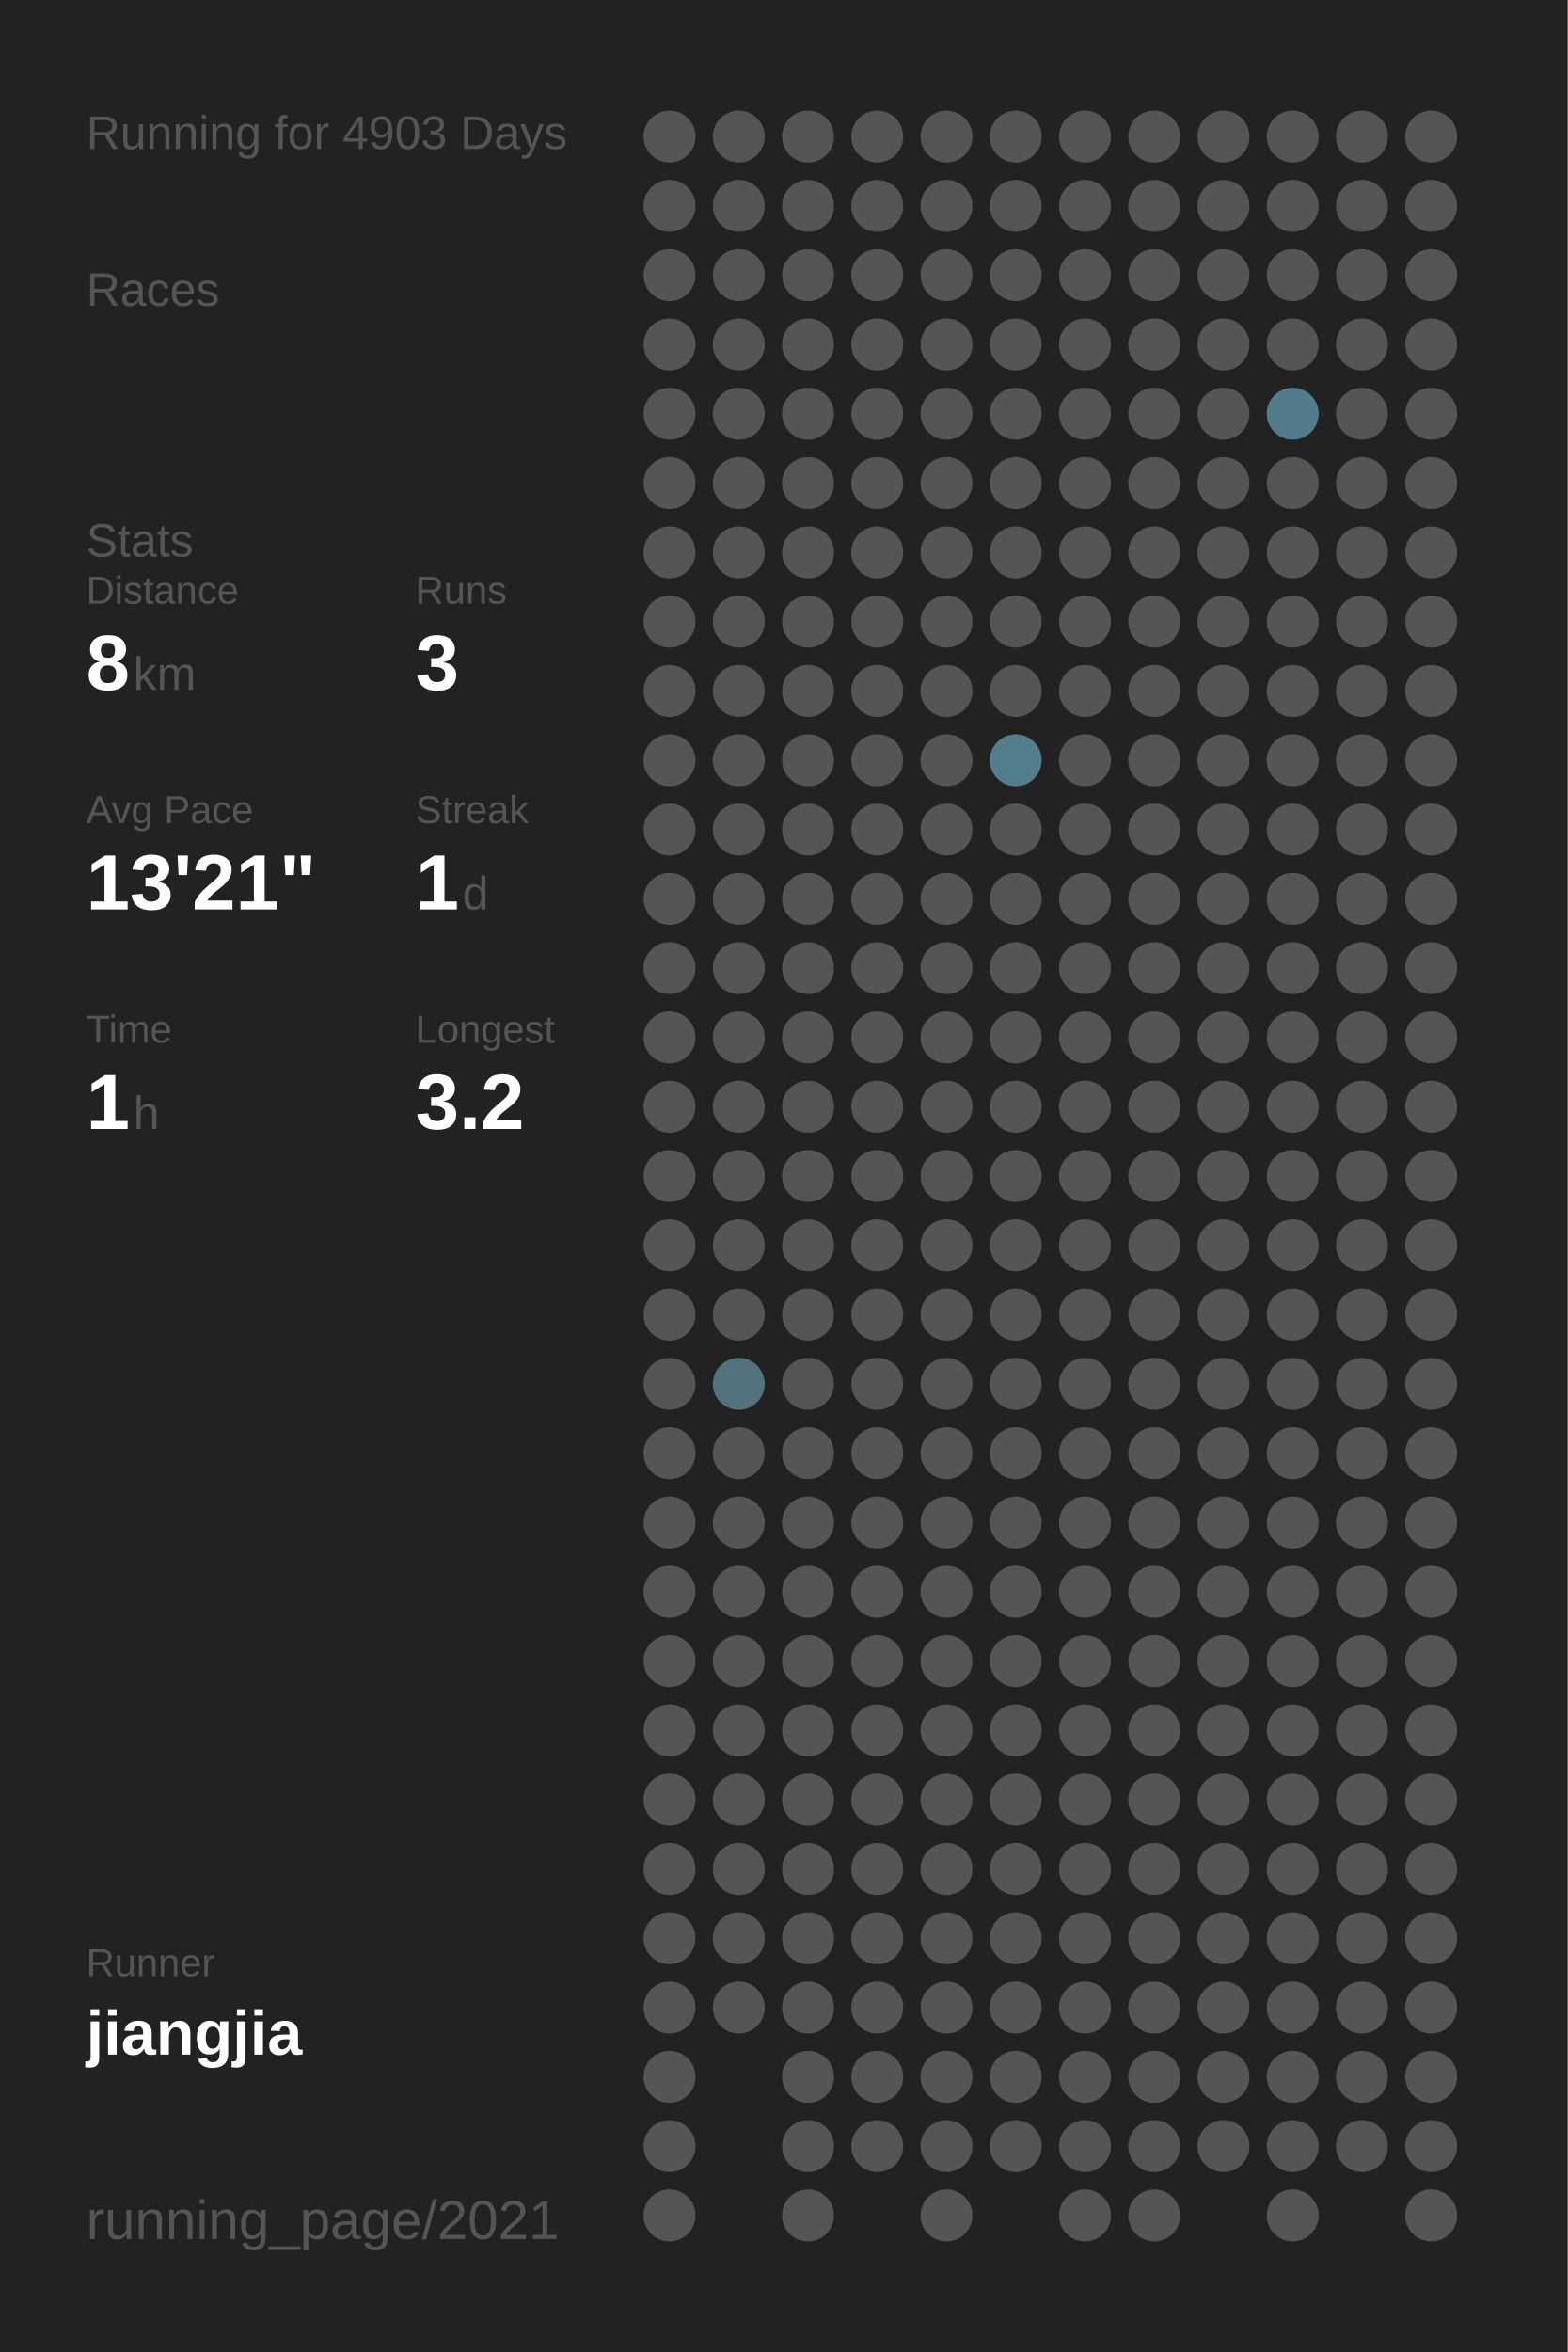
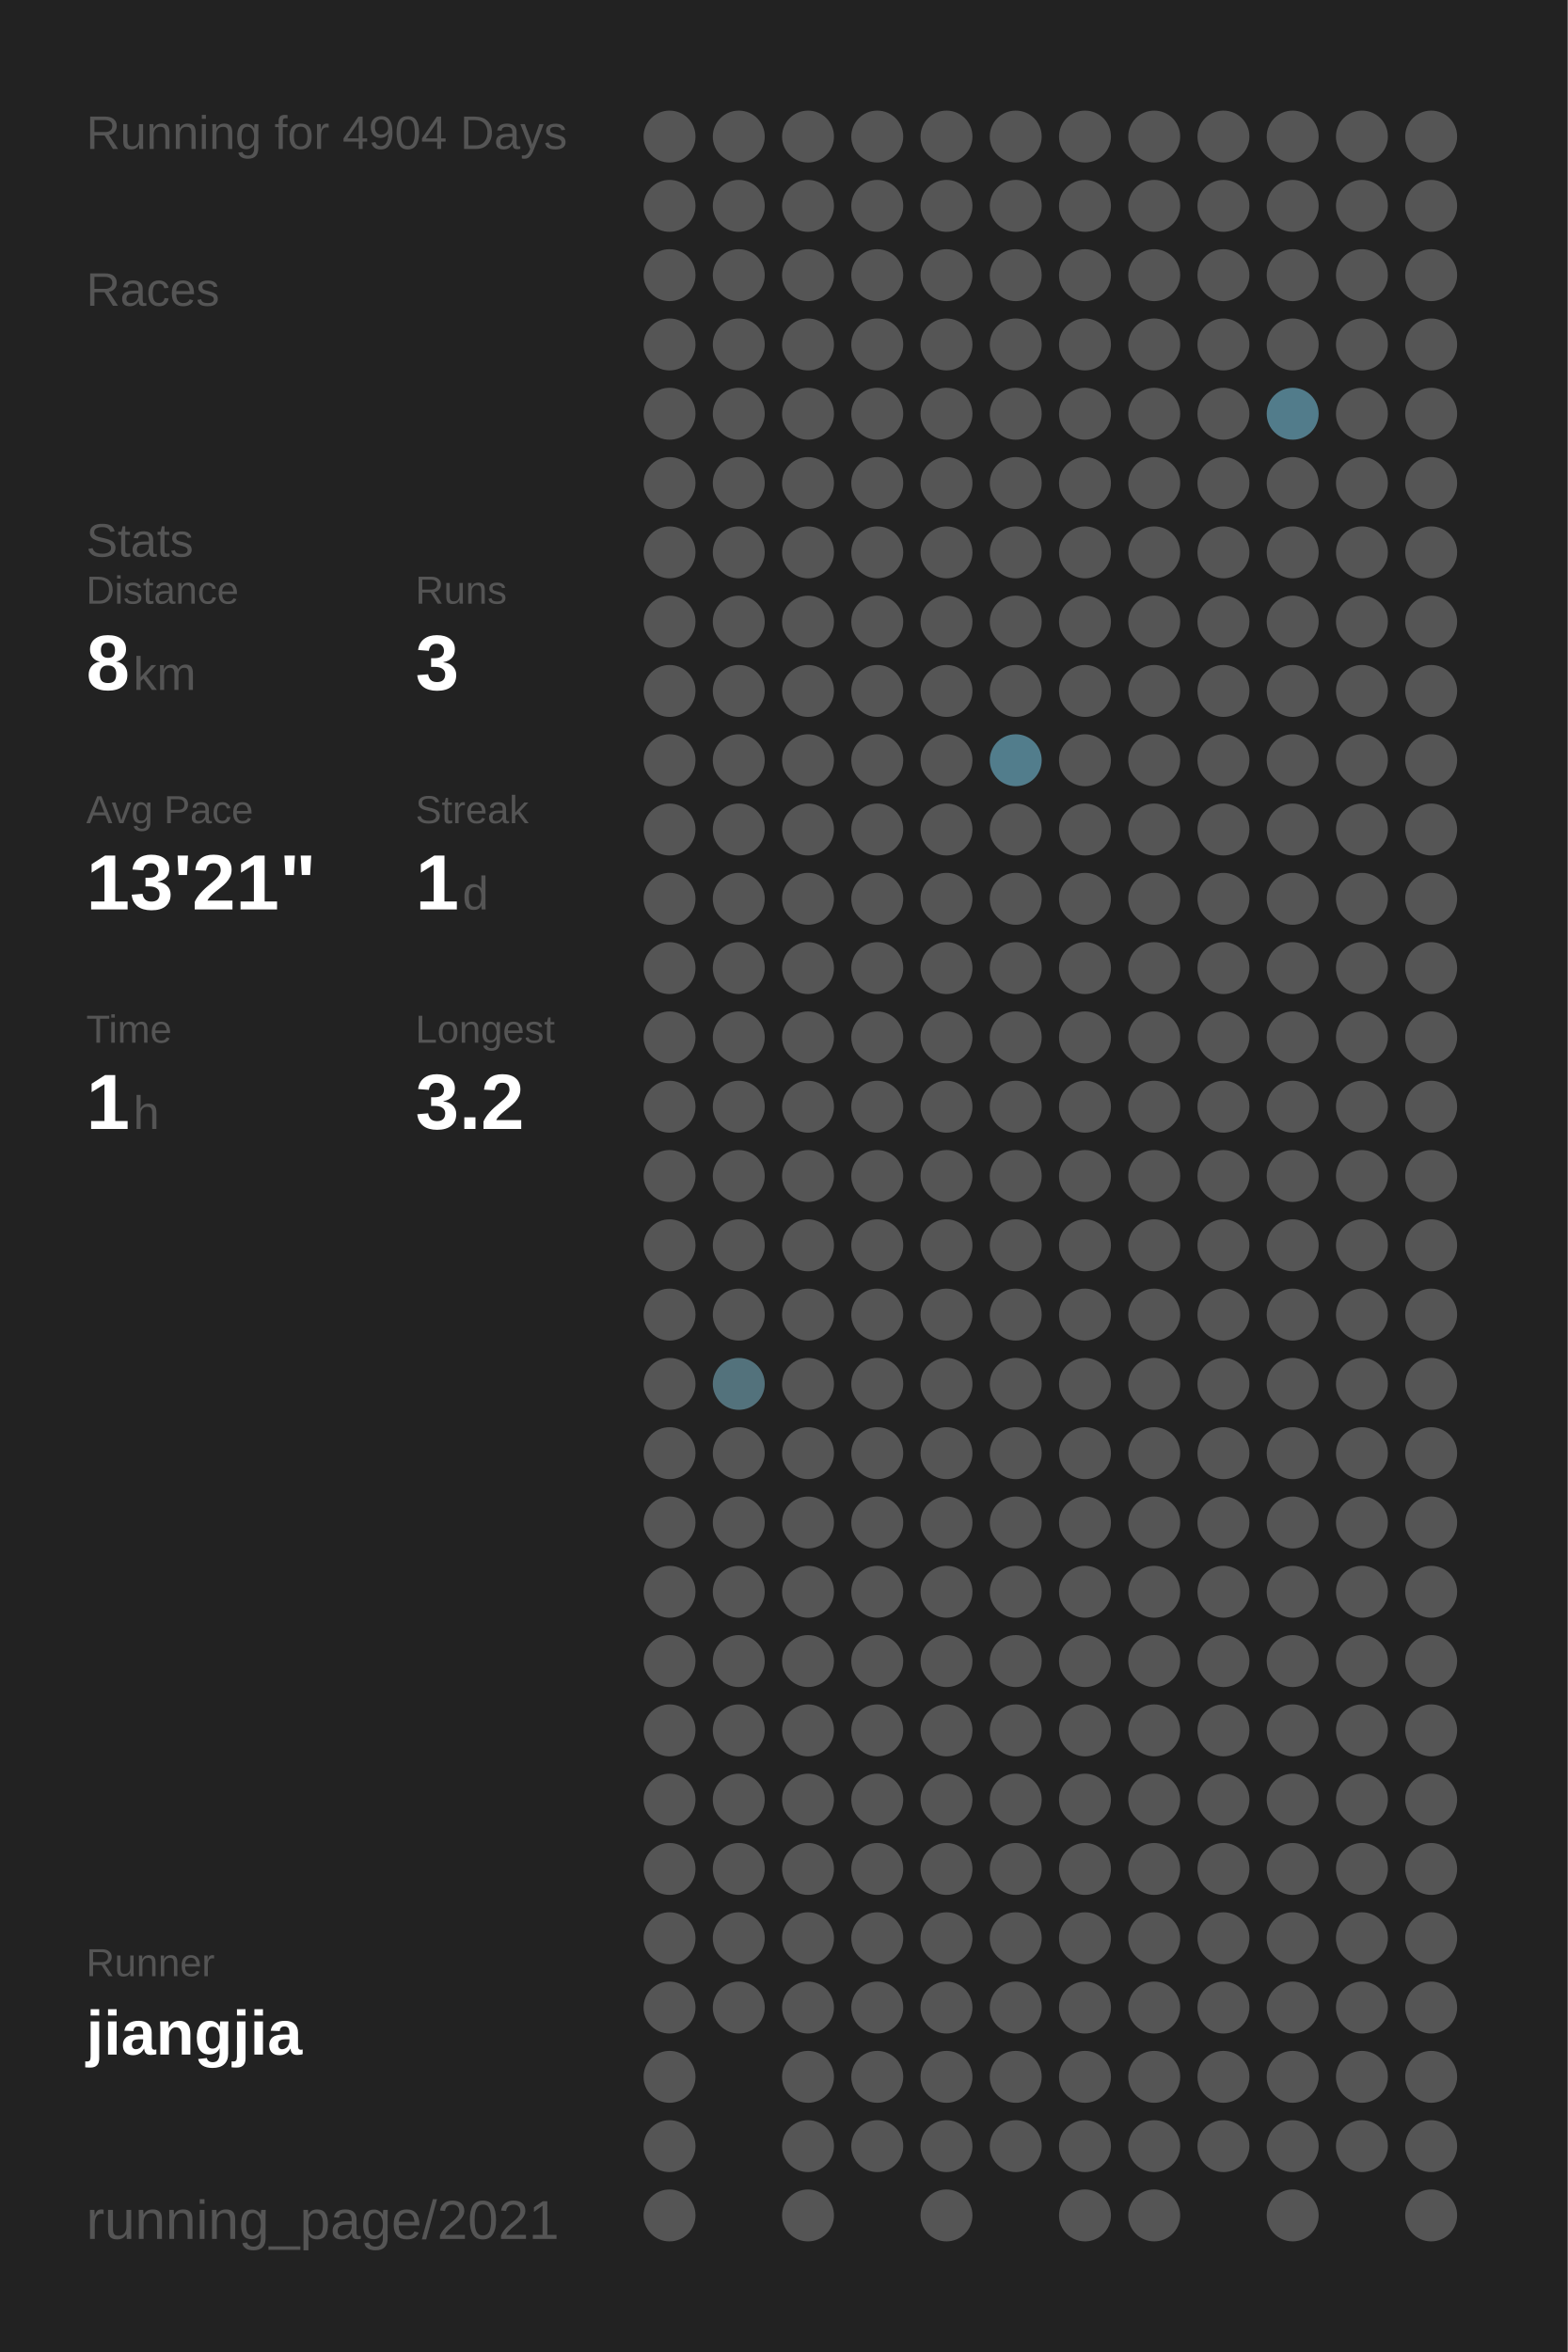
<svg xmlns="http://www.w3.org/2000/svg" baseProfile="full" height="300mm" version="1.1" viewBox="0,0,200,300" width="200mm">
  <defs />
  <rect fill="#222222" height="300" width="200" x="0" y="0" />
-   <text fill="#555555" style="font-size:6px; font-family:Arial;" x="11" y="19">Running for 4903 Days</text>
+   <text fill="#555555" style="font-size:6px; font-family:Arial;" x="11" y="19">Running for 4904 Days</text>
  <text fill="#555555" style="font-size:6px; font-family:Arial;" x="11" y="39">Races</text>
  <text fill="#555555" style="font-size:6px; font-family:Arial;" x="11" y="71">Stats</text>
  <text fill="#555555" style="font-size:5px; font-family:Arial;" x="11" y="77">Distance</text>
  <text fill="#FFFFFF" style="font-size:10px; font-family:Arial; font-weight:bold;" x="11" y="88">8</text>
  <text fill="#555555" style="font-size:6px; font-family:Arial;" x="17" y="88">km</text>
  <text fill="#555555" style="font-size:5px; font-family:Arial;" x="53" y="77">Runs</text>
  <text fill="#FFFFFF" style="font-size:10px; font-family:Arial; font-weight:bold;" x="53" y="88">3</text>
  <text fill="#555555" style="font-size:5px; font-family:Arial;" x="11" y="105">Avg Pace</text>
  <text fill="#FFFFFF" style="font-size:10px; font-family:Arial; font-weight:bold;" x="11" y="116">13'21"</text>
  <text fill="#555555" style="font-size:5px; font-family:Arial;" x="53" y="105">Streak</text>
  <text fill="#FFFFFF" style="font-size:10px; font-family:Arial; font-weight:bold;" x="53" y="116">1</text>
  <text fill="#555555" style="font-size:6px; font-family:Arial;" x="59" y="116">d</text>
  <text fill="#555555" style="font-size:5px; font-family:Arial;" x="11" y="133">Time</text>
  <text fill="#FFFFFF" style="font-size:10px; font-family:Arial; font-weight:bold;" x="11" y="144">1</text>
  <text fill="#555555" style="font-size:6px; font-family:Arial;" x="17" y="144">h</text>
  <text fill="#555555" style="font-size:5px; font-family:Arial;" x="53" y="133">Longest</text>
  <text fill="#FFFFFF" style="font-size:10px; font-family:Arial; font-weight:bold;" x="53" y="144">3.2</text>
  <text fill="#555555" style="font-size:5px; font-family:Arial;" x="11" y="252.065">Runner</text>
  <text fill="#FFFFFF" style="font-size:8px; font-family:Arial; font-weight:bold;" x="11" y="262.065">jiangjia</text>
  <text fill="#555555" style="font-size:7px; font-family:Arial;" x="11" y="285.581">running_page/2021</text>
  <circle cx="85.417" cy="17.419" fill="#555555" r="3.312" />
  <circle cx="85.417" cy="26.258" fill="#555555" r="3.312" />
  <circle cx="85.417" cy="35.097" fill="#555555" r="3.312" />
  <circle cx="85.417" cy="43.935" fill="#555555" r="3.312" />
  <circle cx="85.417" cy="52.774" fill="#555555" r="3.312" />
  <circle cx="85.417" cy="61.613" fill="#555555" r="3.312" />
  <circle cx="85.417" cy="70.452" fill="#555555" r="3.312" />
  <circle cx="85.417" cy="79.29" fill="#555555" r="3.312" />
  <circle cx="85.417" cy="88.129" fill="#555555" r="3.312" />
  <circle cx="85.417" cy="96.968" fill="#555555" r="3.312" />
  <circle cx="85.417" cy="105.806" fill="#555555" r="3.312" />
  <circle cx="85.417" cy="114.645" fill="#555555" r="3.312" />
  <circle cx="85.417" cy="123.484" fill="#555555" r="3.312" />
  <circle cx="85.417" cy="132.323" fill="#555555" r="3.312" />
  <circle cx="85.417" cy="141.161" fill="#555555" r="3.312" />
  <circle cx="85.417" cy="150" fill="#555555" r="3.312" />
  <circle cx="85.417" cy="158.839" fill="#555555" r="3.312" />
  <circle cx="85.417" cy="167.677" fill="#555555" r="3.312" />
  <circle cx="85.417" cy="176.516" fill="#555555" r="3.312" />
  <circle cx="85.417" cy="185.355" fill="#555555" r="3.312" />
  <circle cx="85.417" cy="194.194" fill="#555555" r="3.312" />
  <circle cx="85.417" cy="203.032" fill="#555555" r="3.312" />
  <circle cx="85.417" cy="211.871" fill="#555555" r="3.312" />
  <circle cx="85.417" cy="220.71" fill="#555555" r="3.312" />
  <circle cx="85.417" cy="229.548" fill="#555555" r="3.312" />
  <circle cx="85.417" cy="238.387" fill="#555555" r="3.312" />
  <circle cx="85.417" cy="247.226" fill="#555555" r="3.312" />
  <circle cx="85.417" cy="256.065" fill="#555555" r="3.312" />
  <circle cx="85.417" cy="264.903" fill="#555555" r="3.312" />
  <circle cx="85.417" cy="273.742" fill="#555555" r="3.312" />
  <circle cx="85.417" cy="282.581" fill="#555555" r="3.312" />
  <circle cx="94.25" cy="17.419" fill="#555555" r="3.312" />
  <circle cx="94.25" cy="26.258" fill="#555555" r="3.312" />
  <circle cx="94.25" cy="35.097" fill="#555555" r="3.312" />
  <circle cx="94.25" cy="43.935" fill="#555555" r="3.312" />
  <circle cx="94.25" cy="52.774" fill="#555555" r="3.312" />
  <circle cx="94.25" cy="61.613" fill="#555555" r="3.312" />
  <circle cx="94.25" cy="70.452" fill="#555555" r="3.312" />
  <circle cx="94.25" cy="79.29" fill="#555555" r="3.312" />
  <circle cx="94.25" cy="88.129" fill="#555555" r="3.312" />
  <circle cx="94.25" cy="96.968" fill="#555555" r="3.312" />
  <circle cx="94.25" cy="105.806" fill="#555555" r="3.312" />
  <circle cx="94.25" cy="114.645" fill="#555555" r="3.312" />
  <circle cx="94.25" cy="123.484" fill="#555555" r="3.312" />
  <circle cx="94.25" cy="132.323" fill="#555555" r="3.312" />
  <circle cx="94.25" cy="141.161" fill="#555555" r="3.312" />
  <circle cx="94.25" cy="150" fill="#555555" r="3.312" />
  <circle cx="94.25" cy="158.839" fill="#555555" r="3.312" />
  <circle cx="94.25" cy="167.677" fill="#555555" r="3.312" />
  <circle cx="94.25" cy="176.516" fill="#53727c" r="3.312" />
  <circle cx="94.25" cy="185.355" fill="#555555" r="3.312" />
  <circle cx="94.25" cy="194.194" fill="#555555" r="3.312" />
  <circle cx="94.25" cy="203.032" fill="#555555" r="3.312" />
  <circle cx="94.25" cy="211.871" fill="#555555" r="3.312" />
  <circle cx="94.25" cy="220.71" fill="#555555" r="3.312" />
  <circle cx="94.25" cy="229.548" fill="#555555" r="3.312" />
  <circle cx="94.25" cy="238.387" fill="#555555" r="3.312" />
  <circle cx="94.25" cy="247.226" fill="#555555" r="3.312" />
  <circle cx="94.25" cy="256.065" fill="#555555" r="3.312" />
  <circle cx="103.083" cy="17.419" fill="#555555" r="3.312" />
  <circle cx="103.083" cy="26.258" fill="#555555" r="3.312" />
  <circle cx="103.083" cy="35.097" fill="#555555" r="3.312" />
  <circle cx="103.083" cy="43.935" fill="#555555" r="3.312" />
  <circle cx="103.083" cy="52.774" fill="#555555" r="3.312" />
  <circle cx="103.083" cy="61.613" fill="#555555" r="3.312" />
  <circle cx="103.083" cy="70.452" fill="#555555" r="3.312" />
  <circle cx="103.083" cy="79.29" fill="#555555" r="3.312" />
  <circle cx="103.083" cy="88.129" fill="#555555" r="3.312" />
  <circle cx="103.083" cy="96.968" fill="#555555" r="3.312" />
  <circle cx="103.083" cy="105.806" fill="#555555" r="3.312" />
  <circle cx="103.083" cy="114.645" fill="#555555" r="3.312" />
  <circle cx="103.083" cy="123.484" fill="#555555" r="3.312" />
  <circle cx="103.083" cy="132.323" fill="#555555" r="3.312" />
  <circle cx="103.083" cy="141.161" fill="#555555" r="3.312" />
  <circle cx="103.083" cy="150" fill="#555555" r="3.312" />
  <circle cx="103.083" cy="158.839" fill="#555555" r="3.312" />
  <circle cx="103.083" cy="167.677" fill="#555555" r="3.312" />
  <circle cx="103.083" cy="176.516" fill="#555555" r="3.312" />
  <circle cx="103.083" cy="185.355" fill="#555555" r="3.312" />
  <circle cx="103.083" cy="194.194" fill="#555555" r="3.312" />
  <circle cx="103.083" cy="203.032" fill="#555555" r="3.312" />
  <circle cx="103.083" cy="211.871" fill="#555555" r="3.312" />
  <circle cx="103.083" cy="220.71" fill="#555555" r="3.312" />
  <circle cx="103.083" cy="229.548" fill="#555555" r="3.312" />
  <circle cx="103.083" cy="238.387" fill="#555555" r="3.312" />
  <circle cx="103.083" cy="247.226" fill="#555555" r="3.312" />
  <circle cx="103.083" cy="256.065" fill="#555555" r="3.312" />
  <circle cx="103.083" cy="264.903" fill="#555555" r="3.312" />
  <circle cx="103.083" cy="273.742" fill="#555555" r="3.312" />
  <circle cx="103.083" cy="282.581" fill="#555555" r="3.312" />
  <circle cx="111.917" cy="17.419" fill="#555555" r="3.312" />
  <circle cx="111.917" cy="26.258" fill="#555555" r="3.312" />
  <circle cx="111.917" cy="35.097" fill="#555555" r="3.312" />
  <circle cx="111.917" cy="43.935" fill="#555555" r="3.312" />
  <circle cx="111.917" cy="52.774" fill="#555555" r="3.312" />
  <circle cx="111.917" cy="61.613" fill="#555555" r="3.312" />
  <circle cx="111.917" cy="70.452" fill="#555555" r="3.312" />
  <circle cx="111.917" cy="79.29" fill="#555555" r="3.312" />
  <circle cx="111.917" cy="88.129" fill="#555555" r="3.312" />
  <circle cx="111.917" cy="96.968" fill="#555555" r="3.312" />
  <circle cx="111.917" cy="105.806" fill="#555555" r="3.312" />
  <circle cx="111.917" cy="114.645" fill="#555555" r="3.312" />
  <circle cx="111.917" cy="123.484" fill="#555555" r="3.312" />
  <circle cx="111.917" cy="132.323" fill="#555555" r="3.312" />
  <circle cx="111.917" cy="141.161" fill="#555555" r="3.312" />
  <circle cx="111.917" cy="150" fill="#555555" r="3.312" />
  <circle cx="111.917" cy="158.839" fill="#555555" r="3.312" />
  <circle cx="111.917" cy="167.677" fill="#555555" r="3.312" />
  <circle cx="111.917" cy="176.516" fill="#555555" r="3.312" />
  <circle cx="111.917" cy="185.355" fill="#555555" r="3.312" />
  <circle cx="111.917" cy="194.194" fill="#555555" r="3.312" />
  <circle cx="111.917" cy="203.032" fill="#555555" r="3.312" />
  <circle cx="111.917" cy="211.871" fill="#555555" r="3.312" />
  <circle cx="111.917" cy="220.71" fill="#555555" r="3.312" />
  <circle cx="111.917" cy="229.548" fill="#555555" r="3.312" />
  <circle cx="111.917" cy="238.387" fill="#555555" r="3.312" />
  <circle cx="111.917" cy="247.226" fill="#555555" r="3.312" />
  <circle cx="111.917" cy="256.065" fill="#555555" r="3.312" />
  <circle cx="111.917" cy="264.903" fill="#555555" r="3.312" />
  <circle cx="111.917" cy="273.742" fill="#555555" r="3.312" />
  <circle cx="120.75" cy="17.419" fill="#555555" r="3.312" />
  <circle cx="120.75" cy="26.258" fill="#555555" r="3.312" />
  <circle cx="120.75" cy="35.097" fill="#555555" r="3.312" />
  <circle cx="120.75" cy="43.935" fill="#555555" r="3.312" />
  <circle cx="120.75" cy="52.774" fill="#555555" r="3.312" />
  <circle cx="120.75" cy="61.613" fill="#555555" r="3.312" />
  <circle cx="120.75" cy="70.452" fill="#555555" r="3.312" />
  <circle cx="120.75" cy="79.29" fill="#555555" r="3.312" />
  <circle cx="120.75" cy="88.129" fill="#555555" r="3.312" />
  <circle cx="120.75" cy="96.968" fill="#555555" r="3.312" />
  <circle cx="120.75" cy="105.806" fill="#555555" r="3.312" />
  <circle cx="120.75" cy="114.645" fill="#555555" r="3.312" />
  <circle cx="120.75" cy="123.484" fill="#555555" r="3.312" />
  <circle cx="120.75" cy="132.323" fill="#555555" r="3.312" />
  <circle cx="120.75" cy="141.161" fill="#555555" r="3.312" />
  <circle cx="120.75" cy="150" fill="#555555" r="3.312" />
  <circle cx="120.75" cy="158.839" fill="#555555" r="3.312" />
  <circle cx="120.75" cy="167.677" fill="#555555" r="3.312" />
  <circle cx="120.75" cy="176.516" fill="#555555" r="3.312" />
  <circle cx="120.75" cy="185.355" fill="#555555" r="3.312" />
  <circle cx="120.75" cy="194.194" fill="#555555" r="3.312" />
  <circle cx="120.75" cy="203.032" fill="#555555" r="3.312" />
  <circle cx="120.75" cy="211.871" fill="#555555" r="3.312" />
  <circle cx="120.75" cy="220.71" fill="#555555" r="3.312" />
  <circle cx="120.75" cy="229.548" fill="#555555" r="3.312" />
  <circle cx="120.75" cy="238.387" fill="#555555" r="3.312" />
  <circle cx="120.75" cy="247.226" fill="#555555" r="3.312" />
  <circle cx="120.75" cy="256.065" fill="#555555" r="3.312" />
  <circle cx="120.75" cy="264.903" fill="#555555" r="3.312" />
  <circle cx="120.75" cy="273.742" fill="#555555" r="3.312" />
  <circle cx="120.75" cy="282.581" fill="#555555" r="3.312" />
  <circle cx="129.583" cy="17.419" fill="#555555" r="3.312" />
  <circle cx="129.583" cy="26.258" fill="#555555" r="3.312" />
  <circle cx="129.583" cy="35.097" fill="#555555" r="3.312" />
  <circle cx="129.583" cy="43.935" fill="#555555" r="3.312" />
  <circle cx="129.583" cy="52.774" fill="#555555" r="3.312" />
  <circle cx="129.583" cy="61.613" fill="#555555" r="3.312" />
  <circle cx="129.583" cy="70.452" fill="#555555" r="3.312" />
  <circle cx="129.583" cy="79.29" fill="#555555" r="3.312" />
  <circle cx="129.583" cy="88.129" fill="#555555" r="3.312" />
  <circle cx="129.583" cy="96.968" fill="#527d8c" r="3.312" />
  <circle cx="129.583" cy="105.806" fill="#555555" r="3.312" />
  <circle cx="129.583" cy="114.645" fill="#555555" r="3.312" />
  <circle cx="129.583" cy="123.484" fill="#555555" r="3.312" />
  <circle cx="129.583" cy="132.323" fill="#555555" r="3.312" />
  <circle cx="129.583" cy="141.161" fill="#555555" r="3.312" />
  <circle cx="129.583" cy="150" fill="#555555" r="3.312" />
  <circle cx="129.583" cy="158.839" fill="#555555" r="3.312" />
  <circle cx="129.583" cy="167.677" fill="#555555" r="3.312" />
  <circle cx="129.583" cy="176.516" fill="#555555" r="3.312" />
  <circle cx="129.583" cy="185.355" fill="#555555" r="3.312" />
  <circle cx="129.583" cy="194.194" fill="#555555" r="3.312" />
  <circle cx="129.583" cy="203.032" fill="#555555" r="3.312" />
  <circle cx="129.583" cy="211.871" fill="#555555" r="3.312" />
  <circle cx="129.583" cy="220.71" fill="#555555" r="3.312" />
  <circle cx="129.583" cy="229.548" fill="#555555" r="3.312" />
  <circle cx="129.583" cy="238.387" fill="#555555" r="3.312" />
  <circle cx="129.583" cy="247.226" fill="#555555" r="3.312" />
  <circle cx="129.583" cy="256.065" fill="#555555" r="3.312" />
  <circle cx="129.583" cy="264.903" fill="#555555" r="3.312" />
  <circle cx="129.583" cy="273.742" fill="#555555" r="3.312" />
  <circle cx="138.417" cy="17.419" fill="#555555" r="3.312" />
  <circle cx="138.417" cy="26.258" fill="#555555" r="3.312" />
  <circle cx="138.417" cy="35.097" fill="#555555" r="3.312" />
  <circle cx="138.417" cy="43.935" fill="#555555" r="3.312" />
  <circle cx="138.417" cy="52.774" fill="#555555" r="3.312" />
  <circle cx="138.417" cy="61.613" fill="#555555" r="3.312" />
  <circle cx="138.417" cy="70.452" fill="#555555" r="3.312" />
  <circle cx="138.417" cy="79.29" fill="#555555" r="3.312" />
  <circle cx="138.417" cy="88.129" fill="#555555" r="3.312" />
  <circle cx="138.417" cy="96.968" fill="#555555" r="3.312" />
  <circle cx="138.417" cy="105.806" fill="#555555" r="3.312" />
  <circle cx="138.417" cy="114.645" fill="#555555" r="3.312" />
  <circle cx="138.417" cy="123.484" fill="#555555" r="3.312" />
  <circle cx="138.417" cy="132.323" fill="#555555" r="3.312" />
  <circle cx="138.417" cy="141.161" fill="#555555" r="3.312" />
  <circle cx="138.417" cy="150" fill="#555555" r="3.312" />
  <circle cx="138.417" cy="158.839" fill="#555555" r="3.312" />
  <circle cx="138.417" cy="167.677" fill="#555555" r="3.312" />
  <circle cx="138.417" cy="176.516" fill="#555555" r="3.312" />
  <circle cx="138.417" cy="185.355" fill="#555555" r="3.312" />
  <circle cx="138.417" cy="194.194" fill="#555555" r="3.312" />
  <circle cx="138.417" cy="203.032" fill="#555555" r="3.312" />
  <circle cx="138.417" cy="211.871" fill="#555555" r="3.312" />
  <circle cx="138.417" cy="220.71" fill="#555555" r="3.312" />
  <circle cx="138.417" cy="229.548" fill="#555555" r="3.312" />
  <circle cx="138.417" cy="238.387" fill="#555555" r="3.312" />
  <circle cx="138.417" cy="247.226" fill="#555555" r="3.312" />
  <circle cx="138.417" cy="256.065" fill="#555555" r="3.312" />
  <circle cx="138.417" cy="264.903" fill="#555555" r="3.312" />
  <circle cx="138.417" cy="273.742" fill="#555555" r="3.312" />
  <circle cx="138.417" cy="282.581" fill="#555555" r="3.312" />
  <circle cx="147.25" cy="17.419" fill="#555555" r="3.312" />
  <circle cx="147.25" cy="26.258" fill="#555555" r="3.312" />
  <circle cx="147.25" cy="35.097" fill="#555555" r="3.312" />
  <circle cx="147.25" cy="43.935" fill="#555555" r="3.312" />
  <circle cx="147.25" cy="52.774" fill="#555555" r="3.312" />
  <circle cx="147.25" cy="61.613" fill="#555555" r="3.312" />
  <circle cx="147.25" cy="70.452" fill="#555555" r="3.312" />
  <circle cx="147.25" cy="79.29" fill="#555555" r="3.312" />
  <circle cx="147.25" cy="88.129" fill="#555555" r="3.312" />
  <circle cx="147.25" cy="96.968" fill="#555555" r="3.312" />
  <circle cx="147.25" cy="105.806" fill="#555555" r="3.312" />
  <circle cx="147.25" cy="114.645" fill="#555555" r="3.312" />
  <circle cx="147.25" cy="123.484" fill="#555555" r="3.312" />
  <circle cx="147.25" cy="132.323" fill="#555555" r="3.312" />
  <circle cx="147.25" cy="141.161" fill="#555555" r="3.312" />
  <circle cx="147.25" cy="150" fill="#555555" r="3.312" />
  <circle cx="147.25" cy="158.839" fill="#555555" r="3.312" />
  <circle cx="147.25" cy="167.677" fill="#555555" r="3.312" />
  <circle cx="147.25" cy="176.516" fill="#555555" r="3.312" />
  <circle cx="147.25" cy="185.355" fill="#555555" r="3.312" />
  <circle cx="147.25" cy="194.194" fill="#555555" r="3.312" />
  <circle cx="147.25" cy="203.032" fill="#555555" r="3.312" />
  <circle cx="147.25" cy="211.871" fill="#555555" r="3.312" />
  <circle cx="147.25" cy="220.71" fill="#555555" r="3.312" />
  <circle cx="147.25" cy="229.548" fill="#555555" r="3.312" />
  <circle cx="147.25" cy="238.387" fill="#555555" r="3.312" />
  <circle cx="147.25" cy="247.226" fill="#555555" r="3.312" />
  <circle cx="147.25" cy="256.065" fill="#555555" r="3.312" />
  <circle cx="147.25" cy="264.903" fill="#555555" r="3.312" />
  <circle cx="147.25" cy="273.742" fill="#555555" r="3.312" />
  <circle cx="147.25" cy="282.581" fill="#555555" r="3.312" />
  <circle cx="156.083" cy="17.419" fill="#555555" r="3.312" />
  <circle cx="156.083" cy="26.258" fill="#555555" r="3.312" />
  <circle cx="156.083" cy="35.097" fill="#555555" r="3.312" />
  <circle cx="156.083" cy="43.935" fill="#555555" r="3.312" />
  <circle cx="156.083" cy="52.774" fill="#555555" r="3.312" />
  <circle cx="156.083" cy="61.613" fill="#555555" r="3.312" />
  <circle cx="156.083" cy="70.452" fill="#555555" r="3.312" />
  <circle cx="156.083" cy="79.29" fill="#555555" r="3.312" />
  <circle cx="156.083" cy="88.129" fill="#555555" r="3.312" />
  <circle cx="156.083" cy="96.968" fill="#555555" r="3.312" />
  <circle cx="156.083" cy="105.806" fill="#555555" r="3.312" />
  <circle cx="156.083" cy="114.645" fill="#555555" r="3.312" />
  <circle cx="156.083" cy="123.484" fill="#555555" r="3.312" />
  <circle cx="156.083" cy="132.323" fill="#555555" r="3.312" />
  <circle cx="156.083" cy="141.161" fill="#555555" r="3.312" />
  <circle cx="156.083" cy="150" fill="#555555" r="3.312" />
  <circle cx="156.083" cy="158.839" fill="#555555" r="3.312" />
  <circle cx="156.083" cy="167.677" fill="#555555" r="3.312" />
  <circle cx="156.083" cy="176.516" fill="#555555" r="3.312" />
  <circle cx="156.083" cy="185.355" fill="#555555" r="3.312" />
  <circle cx="156.083" cy="194.194" fill="#555555" r="3.312" />
  <circle cx="156.083" cy="203.032" fill="#555555" r="3.312" />
  <circle cx="156.083" cy="211.871" fill="#555555" r="3.312" />
  <circle cx="156.083" cy="220.71" fill="#555555" r="3.312" />
  <circle cx="156.083" cy="229.548" fill="#555555" r="3.312" />
  <circle cx="156.083" cy="238.387" fill="#555555" r="3.312" />
  <circle cx="156.083" cy="247.226" fill="#555555" r="3.312" />
  <circle cx="156.083" cy="256.065" fill="#555555" r="3.312" />
  <circle cx="156.083" cy="264.903" fill="#555555" r="3.312" />
  <circle cx="156.083" cy="273.742" fill="#555555" r="3.312" />
  <circle cx="164.917" cy="17.419" fill="#555555" r="3.312" />
  <circle cx="164.917" cy="26.258" fill="#555555" r="3.312" />
  <circle cx="164.917" cy="35.097" fill="#555555" r="3.312" />
  <circle cx="164.917" cy="43.935" fill="#555555" r="3.312" />
  <circle cx="164.917" cy="52.774" fill="#527c8b" r="3.312" />
  <circle cx="164.917" cy="61.613" fill="#555555" r="3.312" />
  <circle cx="164.917" cy="70.452" fill="#555555" r="3.312" />
  <circle cx="164.917" cy="79.29" fill="#555555" r="3.312" />
  <circle cx="164.917" cy="88.129" fill="#555555" r="3.312" />
  <circle cx="164.917" cy="96.968" fill="#555555" r="3.312" />
  <circle cx="164.917" cy="105.806" fill="#555555" r="3.312" />
  <circle cx="164.917" cy="114.645" fill="#555555" r="3.312" />
  <circle cx="164.917" cy="123.484" fill="#555555" r="3.312" />
  <circle cx="164.917" cy="132.323" fill="#555555" r="3.312" />
  <circle cx="164.917" cy="141.161" fill="#555555" r="3.312" />
  <circle cx="164.917" cy="150" fill="#555555" r="3.312" />
  <circle cx="164.917" cy="158.839" fill="#555555" r="3.312" />
  <circle cx="164.917" cy="167.677" fill="#555555" r="3.312" />
  <circle cx="164.917" cy="176.516" fill="#555555" r="3.312" />
  <circle cx="164.917" cy="185.355" fill="#555555" r="3.312" />
  <circle cx="164.917" cy="194.194" fill="#555555" r="3.312" />
  <circle cx="164.917" cy="203.032" fill="#555555" r="3.312" />
  <circle cx="164.917" cy="211.871" fill="#555555" r="3.312" />
  <circle cx="164.917" cy="220.71" fill="#555555" r="3.312" />
  <circle cx="164.917" cy="229.548" fill="#555555" r="3.312" />
  <circle cx="164.917" cy="238.387" fill="#555555" r="3.312" />
  <circle cx="164.917" cy="247.226" fill="#555555" r="3.312" />
  <circle cx="164.917" cy="256.065" fill="#555555" r="3.312" />
  <circle cx="164.917" cy="264.903" fill="#555555" r="3.312" />
  <circle cx="164.917" cy="273.742" fill="#555555" r="3.312" />
  <circle cx="164.917" cy="282.581" fill="#555555" r="3.312" />
  <circle cx="173.75" cy="17.419" fill="#555555" r="3.312" />
  <circle cx="173.75" cy="26.258" fill="#555555" r="3.312" />
  <circle cx="173.75" cy="35.097" fill="#555555" r="3.312" />
  <circle cx="173.75" cy="43.935" fill="#555555" r="3.312" />
  <circle cx="173.75" cy="52.774" fill="#555555" r="3.312" />
  <circle cx="173.75" cy="61.613" fill="#555555" r="3.312" />
  <circle cx="173.75" cy="70.452" fill="#555555" r="3.312" />
  <circle cx="173.75" cy="79.29" fill="#555555" r="3.312" />
  <circle cx="173.75" cy="88.129" fill="#555555" r="3.312" />
  <circle cx="173.75" cy="96.968" fill="#555555" r="3.312" />
  <circle cx="173.75" cy="105.806" fill="#555555" r="3.312" />
  <circle cx="173.75" cy="114.645" fill="#555555" r="3.312" />
  <circle cx="173.75" cy="123.484" fill="#555555" r="3.312" />
  <circle cx="173.75" cy="132.323" fill="#555555" r="3.312" />
  <circle cx="173.75" cy="141.161" fill="#555555" r="3.312" />
  <circle cx="173.75" cy="150" fill="#555555" r="3.312" />
  <circle cx="173.75" cy="158.839" fill="#555555" r="3.312" />
  <circle cx="173.75" cy="167.677" fill="#555555" r="3.312" />
  <circle cx="173.75" cy="176.516" fill="#555555" r="3.312" />
  <circle cx="173.75" cy="185.355" fill="#555555" r="3.312" />
  <circle cx="173.75" cy="194.194" fill="#555555" r="3.312" />
  <circle cx="173.75" cy="203.032" fill="#555555" r="3.312" />
  <circle cx="173.75" cy="211.871" fill="#555555" r="3.312" />
  <circle cx="173.75" cy="220.71" fill="#555555" r="3.312" />
  <circle cx="173.75" cy="229.548" fill="#555555" r="3.312" />
  <circle cx="173.75" cy="238.387" fill="#555555" r="3.312" />
  <circle cx="173.75" cy="247.226" fill="#555555" r="3.312" />
  <circle cx="173.75" cy="256.065" fill="#555555" r="3.312" />
  <circle cx="173.75" cy="264.903" fill="#555555" r="3.312" />
  <circle cx="173.75" cy="273.742" fill="#555555" r="3.312" />
  <circle cx="182.583" cy="17.419" fill="#555555" r="3.312" />
  <circle cx="182.583" cy="26.258" fill="#555555" r="3.312" />
  <circle cx="182.583" cy="35.097" fill="#555555" r="3.312" />
  <circle cx="182.583" cy="43.935" fill="#555555" r="3.312" />
  <circle cx="182.583" cy="52.774" fill="#555555" r="3.312" />
  <circle cx="182.583" cy="61.613" fill="#555555" r="3.312" />
  <circle cx="182.583" cy="70.452" fill="#555555" r="3.312" />
  <circle cx="182.583" cy="79.29" fill="#555555" r="3.312" />
  <circle cx="182.583" cy="88.129" fill="#555555" r="3.312" />
  <circle cx="182.583" cy="96.968" fill="#555555" r="3.312" />
  <circle cx="182.583" cy="105.806" fill="#555555" r="3.312" />
  <circle cx="182.583" cy="114.645" fill="#555555" r="3.312" />
  <circle cx="182.583" cy="123.484" fill="#555555" r="3.312" />
  <circle cx="182.583" cy="132.323" fill="#555555" r="3.312" />
  <circle cx="182.583" cy="141.161" fill="#555555" r="3.312" />
  <circle cx="182.583" cy="150" fill="#555555" r="3.312" />
  <circle cx="182.583" cy="158.839" fill="#555555" r="3.312" />
  <circle cx="182.583" cy="167.677" fill="#555555" r="3.312" />
  <circle cx="182.583" cy="176.516" fill="#555555" r="3.312" />
  <circle cx="182.583" cy="185.355" fill="#555555" r="3.312" />
  <circle cx="182.583" cy="194.194" fill="#555555" r="3.312" />
  <circle cx="182.583" cy="203.032" fill="#555555" r="3.312" />
  <circle cx="182.583" cy="211.871" fill="#555555" r="3.312" />
  <circle cx="182.583" cy="220.71" fill="#555555" r="3.312" />
  <circle cx="182.583" cy="229.548" fill="#555555" r="3.312" />
  <circle cx="182.583" cy="238.387" fill="#555555" r="3.312" />
  <circle cx="182.583" cy="247.226" fill="#555555" r="3.312" />
  <circle cx="182.583" cy="256.065" fill="#555555" r="3.312" />
  <circle cx="182.583" cy="264.903" fill="#555555" r="3.312" />
  <circle cx="182.583" cy="273.742" fill="#555555" r="3.312" />
  <circle cx="182.583" cy="282.581" fill="#555555" r="3.312" />
</svg>
